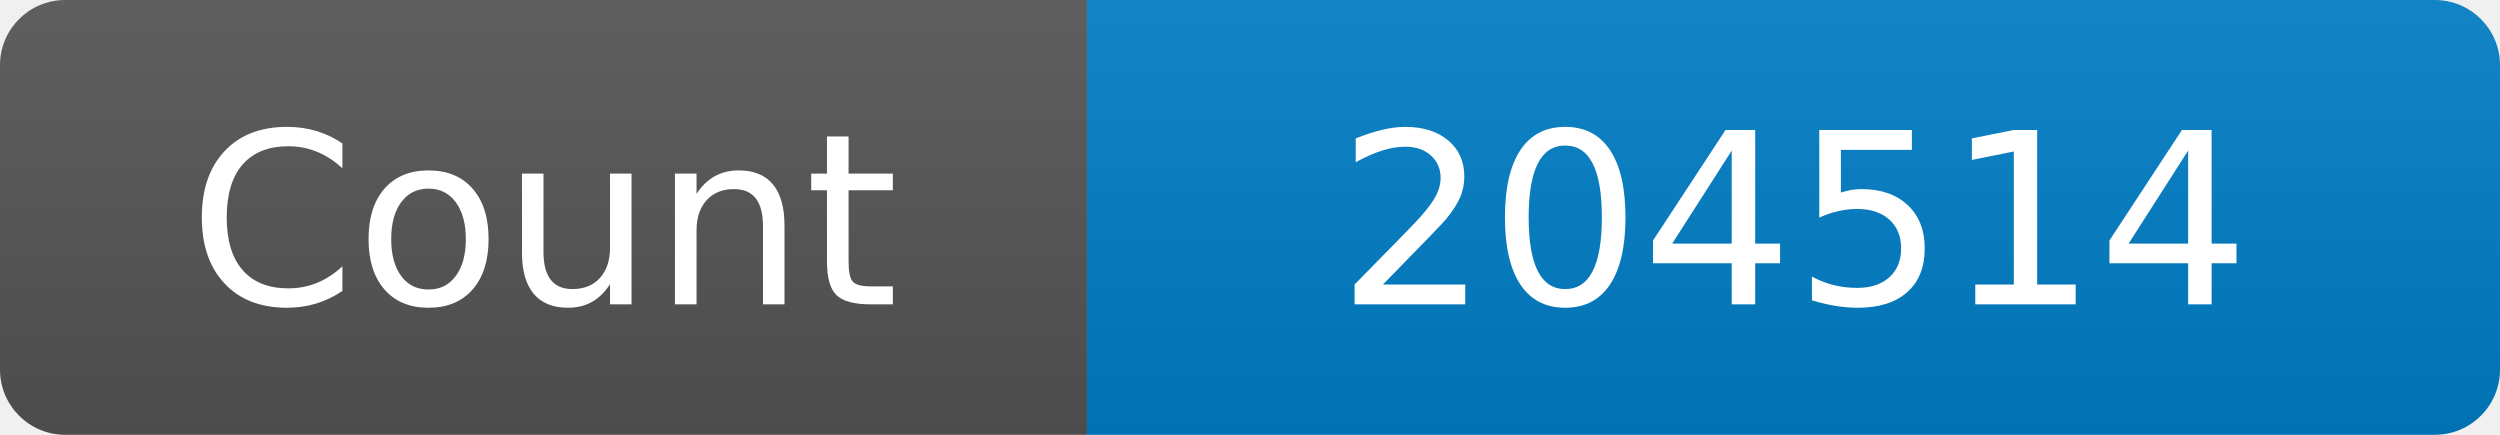
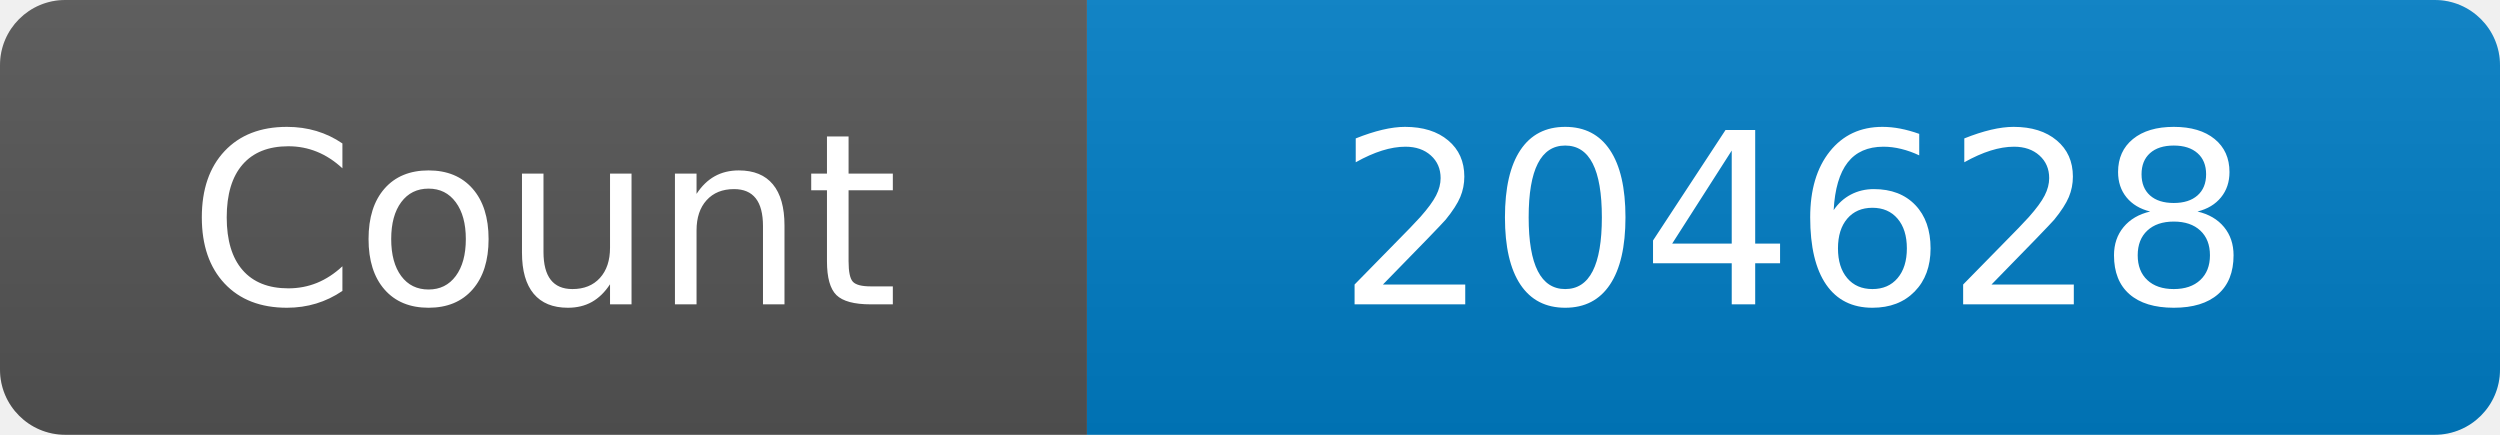
<svg xmlns="http://www.w3.org/2000/svg" width="115" height="20" role="img" aria-label="Maintained?: yes">
  <linearGradient id="s" x2="0" y2="100%">
    <stop offset="0" stop-color="#bbb" stop-opacity=".1" />
    <stop offset="1" stop-opacity=".1" />
  </linearGradient>
  <clipPath id="r">
    <rect width="115" height="20" rx="3" fill="#fff" />
  </clipPath>
  <g clip-path="url(#r)">
    <rect width="50" height="20" fill="#555" />
    <rect x="50" width="160" height="20" fill="#007ec6" />
    <rect width="115" height="20" fill="url(#s)" />
  </g>
  <g fill="#fff" text-anchor="middle" font-family="Verdana,Geneva,DejaVu Sans,sans-serif" font-size="110">
    <text x="250" y="140" transform="scale(.1)" fill="#fff">Count</text>
-     <text x="825" y="140" transform="scale(.1)" fill="#fff">204514</text>
+     <text x="825" y="140" transform="scale(.1)" fill="#fff">204628</text>
  </g>
</svg>
